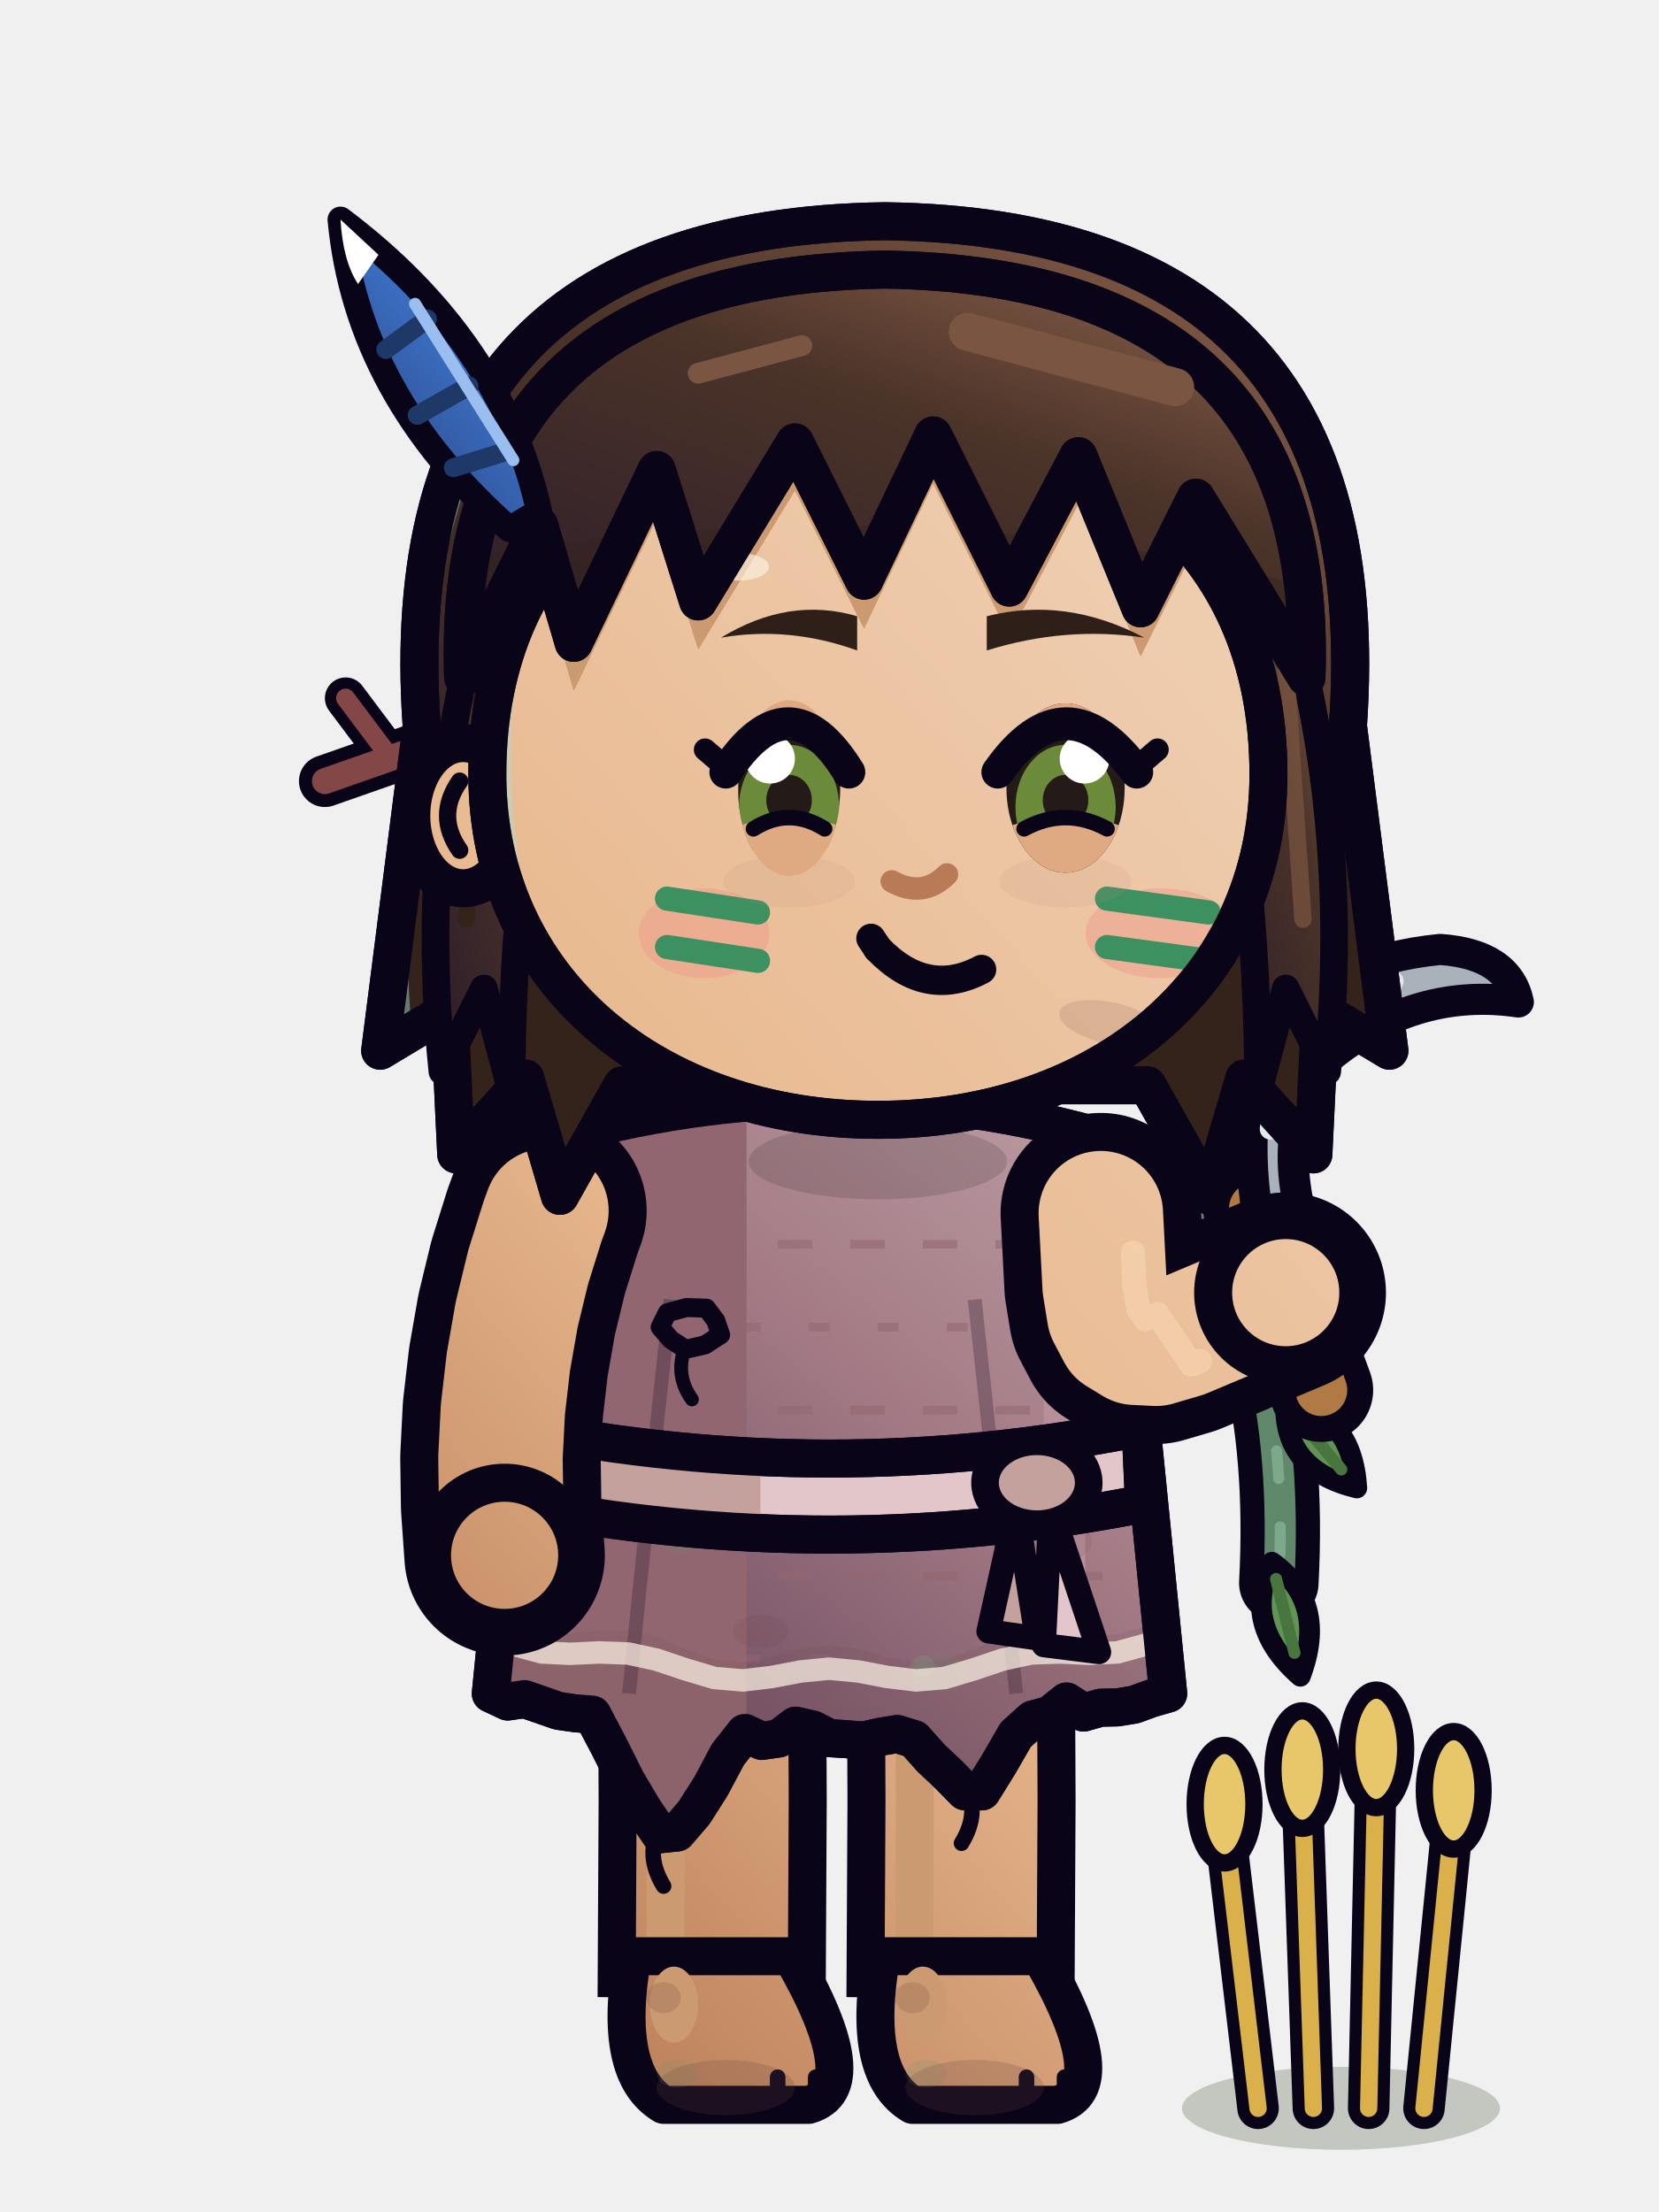
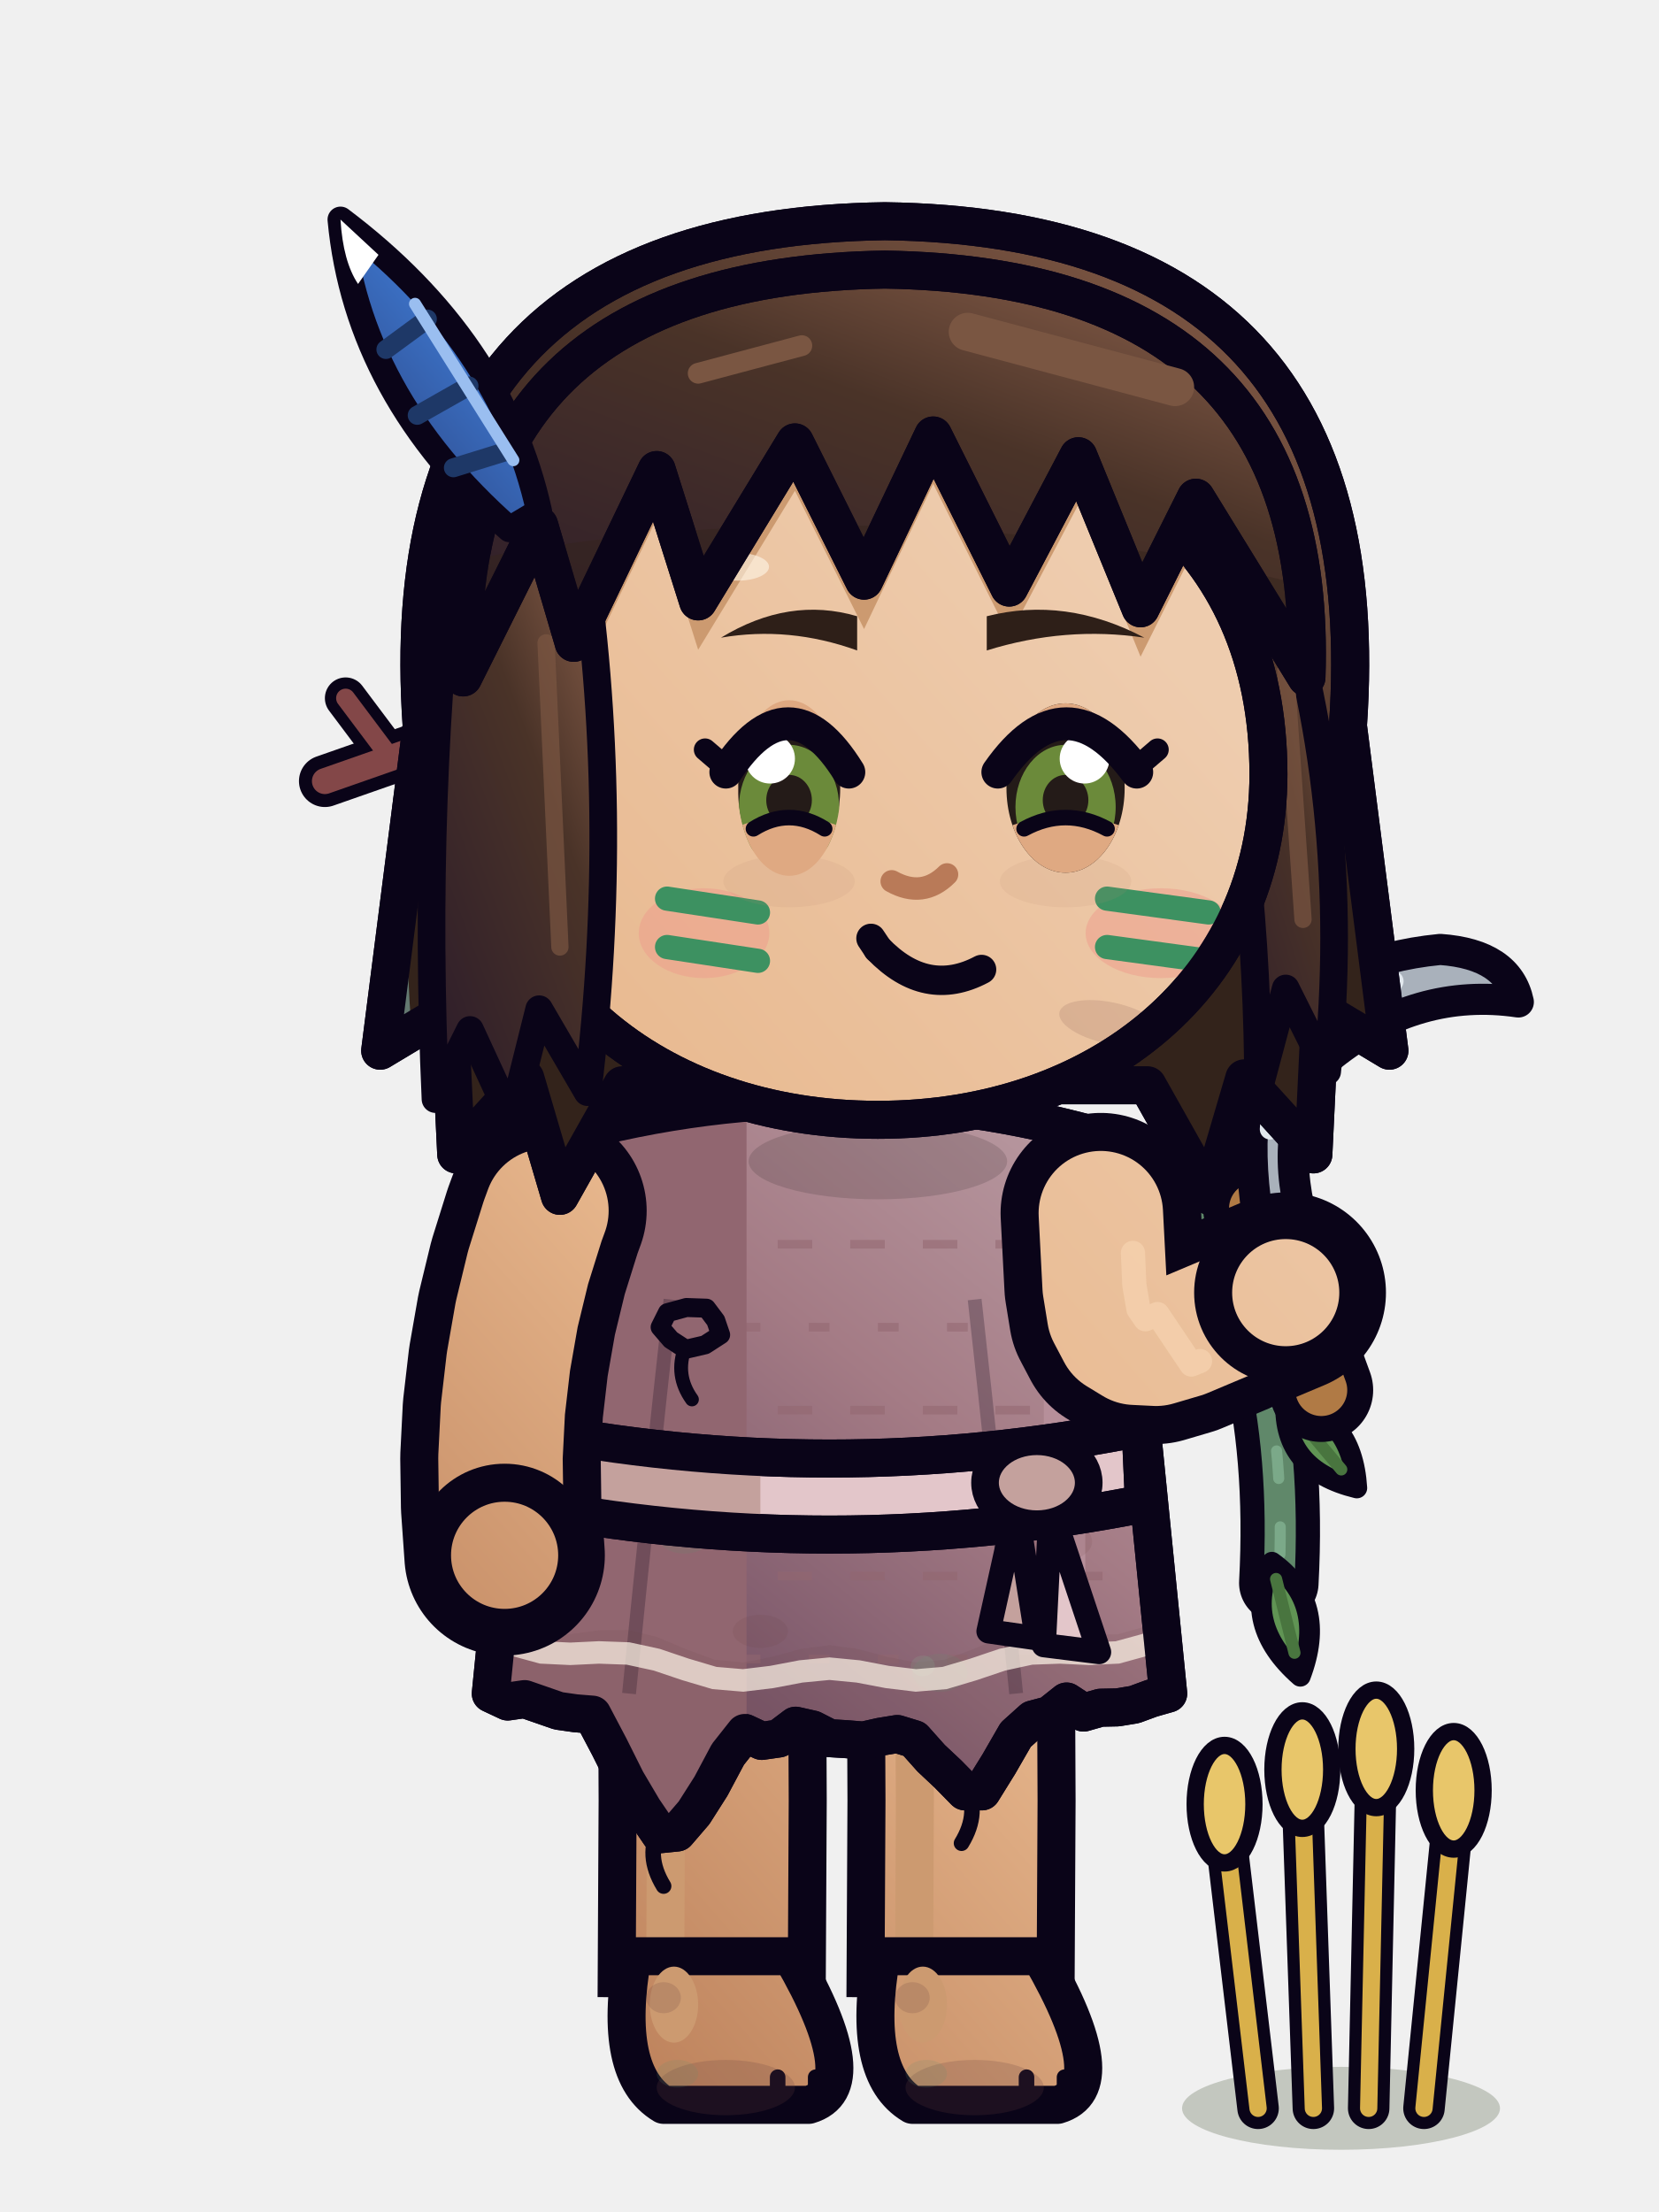
<svg xmlns="http://www.w3.org/2000/svg" width="48" height="64" viewBox="0 0 48 64">
  <g transform="translate(48 0) scale(-1 1)">
    <defs>
      <linearGradient id="mycalinarcseaction0G0" x1="0" y1="0" x2="0.75" y2="1">
        <stop offset="0" stop-color="#EECCAE" />
        <stop offset="0.45" stop-color="#E8B88E" />
        <stop offset="1" stop-color="#A76642" />
      </linearGradient>
      <linearGradient id="mycalinarcseaction0G0t" gradientUnits="userSpaceOnUse" x1="6" y1="28" x2="42" y2="60">
        <stop offset="0" stop-color="#EECCAE" />
        <stop offset="0.45" stop-color="#E8B88E" />
        <stop offset="1" stop-color="#A76642" />
      </linearGradient>
      <linearGradient id="mycalinarcseaction0G1" x1="0" y1="0" x2="0.75" y2="1">
        <stop offset="0" stop-color="#92654F" />
        <stop offset="0.45" stop-color="#4A3328" />
        <stop offset="1" stop-color="#301F2A" />
      </linearGradient>
      <linearGradient id="mycalinarcseaction0G1t" gradientUnits="userSpaceOnUse" x1="4" y1="2" x2="42" y2="60">
        <stop offset="0" stop-color="#92654F" />
        <stop offset="0.45" stop-color="#4A3328" />
        <stop offset="1" stop-color="#301F2A" />
      </linearGradient>
      <linearGradient id="mycalinarcseaction0G2" x1="0" y1="0" x2="0.75" y2="1">
        <stop offset="0" stop-color="#BDA0A7" />
        <stop offset="0.45" stop-color="#A47B85" />
        <stop offset="1" stop-color="#66455C" />
      </linearGradient>
      <linearGradient id="mycalinarcseaction0G2t" gradientUnits="userSpaceOnUse" x1="4" y1="2" x2="42" y2="60">
        <stop offset="0" stop-color="#BDA0A7" />
        <stop offset="0.45" stop-color="#A47B85" />
        <stop offset="1" stop-color="#66455C" />
      </linearGradient>
      <linearGradient id="mycalinarcseaction0G3" x1="0" y1="0" x2="0.75" y2="1">
        <stop offset="0" stop-color="#95BDA3" />
        <stop offset="0.45" stop-color="#6CA47F" />
        <stop offset="1" stop-color="#435F59" />
      </linearGradient>
      <linearGradient id="mycalinarcseaction0G3t" gradientUnits="userSpaceOnUse" x1="4" y1="2" x2="42" y2="60">
        <stop offset="0" stop-color="#95BDA3" />
        <stop offset="0.45" stop-color="#6CA47F" />
        <stop offset="1" stop-color="#435F59" />
      </linearGradient>
      <linearGradient id="mycalinarcseaction0G4" x1="0" y1="0" x2="0.75" y2="1">
        <stop offset="0" stop-color="#7298D5" />
        <stop offset="0.45" stop-color="#3B70C4" />
        <stop offset="1" stop-color="#2B427F" />
      </linearGradient>
      <linearGradient id="mycalinarcseaction0G4t" gradientUnits="userSpaceOnUse" x1="4" y1="2" x2="42" y2="60">
        <stop offset="0" stop-color="#7298D5" />
        <stop offset="0.45" stop-color="#3B70C4" />
        <stop offset="1" stop-color="#2B427F" />
      </linearGradient>
    </defs>
    <g transform="translate(0 0)">
      <path d="M14,33.8 Q10.6,38.4 11,45.8" fill="none" stroke="#0A0418" stroke-width="2.3" stroke-linecap="round" stroke-linejoin="round" />
      <path d="M14,33.8 Q10.6,38.4 11,45.8" fill="none" stroke="#60886A" stroke-width="0.9" stroke-linecap="round" stroke-linejoin="round" />
      <path d="M14,33.8 Q10.6,38.4 11,45.8" fill="none" stroke="#86B795" stroke-width="0.32" stroke-linecap="round" stroke-dasharray=".8 1.4" opacity=".7" />
      <g transform="translate(10.8 40.6) rotate(40)">
        <path d="M0,0 Q1.3,1.44 0,3.2 Q-1.3,1.44 0,0 Z" fill="#609454" stroke="#0A0418" stroke-width="0.6" stroke-linejoin="round" stroke-linecap="round" />
        <line x1="0" y1="0.5" x2="0" y2="2.5" stroke="#49753F" stroke-width="0.35" stroke-linecap="round" />
      </g>
      <g transform="translate(11.2 45.2) rotate(14)">
        <path d="M0,0 Q1.3,1.53 0,3.4 Q-1.3,1.53 0,0 Z" fill="#609454" stroke="#0A0418" stroke-width="0.6" stroke-linejoin="round" stroke-linecap="round" />
        <line x1="0" y1="0.5" x2="0" y2="2.7" stroke="#49753F" stroke-width="0.35" stroke-linecap="round" />
      </g>
      <ellipse cx="9.2" cy="61" rx="4.6" ry="1.2" fill="rgba(40,55,20,.22)" stroke="none" />
      <line x1="6.8" y1="61" x2="6" y2="53" stroke="#0A0418" stroke-width="1.2" stroke-linecap="round" />
      <line x1="6.8" y1="61" x2="6" y2="53" stroke="#D9B04A" stroke-width="0.5" stroke-linecap="round" />
      <ellipse cx="5.94" cy="51.8" rx="0.85" ry="1.7" fill="#E8C66A" stroke="#0A0418" stroke-width="0.5" stroke-linejoin="round" stroke-linecap="round" />
      <line x1="8.4" y1="61" x2="8.2" y2="51.8" stroke="#0A0418" stroke-width="1.2" stroke-linecap="round" />
      <line x1="8.4" y1="61" x2="8.2" y2="51.8" stroke="#D9B04A" stroke-width="0.5" stroke-linecap="round" />
      <ellipse cx="8.18" cy="50.6" rx="0.85" ry="1.7" fill="#E8C66A" stroke="#0A0418" stroke-width="0.5" stroke-linejoin="round" stroke-linecap="round" />
      <line x1="10" y1="61" x2="10.3" y2="52.4" stroke="#0A0418" stroke-width="1.2" stroke-linecap="round" />
      <line x1="10" y1="61" x2="10.3" y2="52.4" stroke="#D9B04A" stroke-width="0.5" stroke-linecap="round" />
      <ellipse cx="10.32" cy="51.2" rx="0.85" ry="1.7" fill="#E8C66A" stroke="#0A0418" stroke-width="0.5" stroke-linejoin="round" stroke-linecap="round" />
      <line x1="11.6" y1="61" x2="12.5" y2="53.4" stroke="#0A0418" stroke-width="1.2" stroke-linecap="round" />
      <line x1="11.6" y1="61" x2="12.5" y2="53.4" stroke="#D9B04A" stroke-width="0.5" stroke-linecap="round" />
      <ellipse cx="12.57" cy="52.2" rx="0.85" ry="1.7" fill="#E8C66A" stroke="#0A0418" stroke-width="0.5" stroke-linejoin="round" stroke-linecap="round" />
      <path d="M27.4,47.6 L27.38,52.1 L27.41,57.8" fill="none" stroke="#0A0418" stroke-width="6.6" stroke-linejoin="round" />
      <path d="M27.4,47.6 L27.38,52.1 L27.41,57.8" fill="none" stroke="url(#mycalinarcseaction0G0t)" stroke-width="4.4" stroke-linejoin="round" />
      <path d="M28.75,48.21 L28.73,52.11 L28.73,52.09 L28.75,56.59" fill="none" stroke="#CC9A70" stroke-width="1.1" stroke-linejoin="round" stroke-linecap="round" />
      <path d="M25.1,56.6 L29.7,56.6 Q30.3,60 28.8,60.9 L24.6,60.9 Q22.9,60.4 25.1,56.6 Z" fill="url(#mycalinarcseaction0G0t)" stroke="#0A0418" stroke-width="1.1" stroke-linejoin="round" stroke-linecap="round" />
      <ellipse cx="28.5" cy="58" rx="0.7" ry="1.1" fill="#CC9A70" stroke="none" />
      <line x1="24.4" y1="60.1" x2="24.4" y2="60.7" stroke="#0A0418" stroke-width="0.45" stroke-linecap="round" />
      <line x1="25.5" y1="60.1" x2="25.5" y2="60.7" stroke="#0A0418" stroke-width="0.45" stroke-linecap="round" />
      <ellipse cx="27" cy="60.4" rx="2" ry="0.8" fill="#663D3D" stroke="none" opacity="0.21" />
      <ellipse cx="28.8" cy="57.8" rx="0.5" ry="0.45" fill="#663D3D" stroke="none" opacity="0.18" />
      <ellipse cx="28.4" cy="60" rx="0.6" ry="0.4" fill="#5D8C6F" stroke="none" opacity="0.16" />
      <path d="M20.2,47.6 L20.18,52.1 L20.21,57.8" fill="none" stroke="#0A0418" stroke-width="6.6" stroke-linejoin="round" />
      <path d="M20.2,47.6 L20.18,52.1 L20.21,57.8" fill="none" stroke="url(#mycalinarcseaction0G0t)" stroke-width="4.4" stroke-linejoin="round" />
      <path d="M21.55,48.21 L21.53,52.11 L21.53,52.09 L21.55,56.59" fill="none" stroke="#CC9A70" stroke-width="1.1" stroke-linejoin="round" stroke-linecap="round" />
      <path d="M17.9,56.6 L22.5,56.6 Q23.1,60 21.6,60.9 L17.4,60.9 Q15.7,60.4 17.9,56.6 Z" fill="url(#mycalinarcseaction0G0t)" stroke="#0A0418" stroke-width="1.1" stroke-linejoin="round" stroke-linecap="round" />
      <ellipse cx="21.3" cy="58" rx="0.7" ry="1.1" fill="#CC9A70" stroke="none" />
      <line x1="17.2" y1="60.1" x2="17.2" y2="60.7" stroke="#0A0418" stroke-width="0.45" stroke-linecap="round" />
      <line x1="18.3" y1="60.1" x2="18.3" y2="60.7" stroke="#0A0418" stroke-width="0.45" stroke-linecap="round" />
      <ellipse cx="19.8" cy="60.4" rx="2" ry="0.8" fill="#663D3D" stroke="none" opacity="0.21" />
      <ellipse cx="21.6" cy="57.8" rx="0.5" ry="0.45" fill="#663D3D" stroke="none" opacity="0.18" />
      <ellipse cx="21.2" cy="60" rx="0.6" ry="0.4" fill="#5D8C6F" stroke="none" opacity="0.16" />
      <path d="M15.8,33 Q24,30.6 32.2,33 L33.8,49 L33.31,49.23 L32.82,49.16 L32.33,49.33 L31.84,49.5 L31.35,49.57 L30.86,49.61 L30.37,50.54 L29.88,51.52 L29.39,52.35 L28.9,53.07 L28.41,53.02 L27.92,52.45 L27.43,51.68 L26.94,50.76 L26.45,50.14 L25.96,50.37 L25.47,50.3 L24.98,49.93 L24.49,50.04 L24,50.29 L23.51,50.32 L23.02,50.36 L22.53,50.25 L22.04,50.17 L21.55,50.32 L21.06,50.87 L20.57,51.33 L20.08,51.83 L19.59,51.83 L19.1,51.04 L18.61,50.19 L18.12,49.75 L17.63,49.62 L17.14,49.23 L16.65,49.55 L16.16,49.41 L15.67,49.4 L15.18,49.32 L14.69,49.14 L14.2,49 Z" fill="url(#mycalinarcseaction0G2)" stroke="#0A0418" stroke-width="1.1" stroke-linejoin="round" stroke-linecap="round" />
      <clipPath id="mycalinarcseaction0t">
        <path d="M15.8,33 Q24,30.6 32.2,33 L33.8,49 L33.31,49.23 L32.82,49.16 L32.33,49.33 L31.84,49.5 L31.35,49.57 L30.86,49.61 L30.37,50.54 L29.88,51.52 L29.39,52.35 L28.9,53.07 L28.41,53.02 L27.92,52.45 L27.43,51.68 L26.94,50.76 L26.45,50.14 L25.96,50.37 L25.47,50.3 L24.98,49.93 L24.49,50.04 L24,50.29 L23.51,50.32 L23.02,50.36 L22.53,50.25 L22.04,50.17 L21.55,50.32 L21.06,50.87 L20.57,51.33 L20.08,51.83 L19.59,51.83 L19.1,51.04 L18.61,50.19 L18.12,49.75 L17.63,49.62 L17.14,49.23 L16.65,49.55 L16.16,49.41 L15.67,49.4 L15.18,49.32 L14.69,49.14 L14.2,49 Z" />
      </clipPath>
      <g clip-path="url(#mycalinarcseaction0t)">
        <path d="M14,36 L34,36" stroke="#916670" stroke-width="0.25" stroke-dasharray="1 1.1" opacity=".55" />
        <path d="M14,38.4 L34,38.4" stroke="#916670" stroke-width="0.25" stroke-dasharray=".6 1.4" opacity=".55" />
        <path d="M14,40.8 L34,40.8" stroke="#916670" stroke-width="0.25" stroke-dasharray="1 1.1" opacity=".55" />
        <path d="M14,43.2 L34,43.2" stroke="#916670" stroke-width="0.25" stroke-dasharray=".6 1.4" opacity=".55" />
        <path d="M14,45.6 L34,45.6" stroke="#916670" stroke-width="0.25" stroke-dasharray="1 1.1" opacity=".55" />
        <path d="M14,48 L34,48" stroke="#916670" stroke-width="0.25" stroke-dasharray=".6 1.4" opacity=".55" />
        <rect x="26.4" y="30" width="9" height="24" fill="#916670" />
        <rect x="16.6" y="36" width="1.2" height="11" rx="0.6" fill="#B68F9A" />
        <path d="M19.8,37.6 Q19.2,43 18.6,49 M28.6,37.6 Q29.2,43 29.8,49" fill="none" stroke="#0A0418" stroke-width="0.4" opacity=".25" />
        <path d="M14,46.6 L14.83,47.05 L15.67,47.29 L16.5,47.28 L17.33,47.17 L18.17,47.16 L19,47.36 L19.83,47.71 L20.67,48.02 L21.5,48.1 L22.33,47.94 L23.17,47.71 L24,47.6 L24.83,47.71 L25.67,47.94 L26.5,48.1 L27.33,48.02 L28.17,47.71 L29,47.36 L29.83,47.16 L30.67,47.17 L31.5,47.28 L32.33,47.29 L33.17,47.05 L34,46.6 L40,60 L8,60 Z" fill="#663D3D" opacity="0.11" />
        <ellipse cx="17.4" cy="44.6" rx="1" ry="0.6" fill="#663D3D" stroke="none" opacity="0.12" />
        <ellipse cx="26" cy="47.2" rx="0.8" ry="0.48" fill="#663D3D" stroke="none" opacity="0.12" />
        <ellipse cx="16" cy="40.6" rx="0.8" ry="0.55" fill="#5D8C6F" stroke="none" opacity="0.16" />
        <ellipse cx="16.5" cy="40.4" rx="0.35" ry="0.3" fill="#86B795" stroke="none" opacity="0.16" />
        <ellipse cx="28.2" cy="44.4" rx="0.8" ry="0.55" fill="#5D8C6F" stroke="none" opacity="0.16" />
        <ellipse cx="28.7" cy="44.2" rx="0.35" ry="0.3" fill="#86B795" stroke="none" opacity="0.16" />
        <ellipse cx="20.8" cy="48.4" rx="0.8" ry="0.55" fill="#5D8C6F" stroke="none" opacity="0.16" />
        <ellipse cx="21.3" cy="48.2" rx="0.35" ry="0.3" fill="#86B795" stroke="none" opacity="0.16" />
        <path d="M14,47.2 L14.83,47.58 L15.67,47.81 L16.5,47.85 L17.33,47.81 L18.17,47.84 L19,48.02 L19.83,48.3 L20.67,48.55 L21.5,48.62 L22.33,48.52 L23.17,48.36 L24,48.28 L24.83,48.36 L25.67,48.52 L26.5,48.62 L27.33,48.55 L28.17,48.3 L29,48.02 L29.83,47.84 L30.67,47.81 L31.5,47.85 L32.33,47.81 L33.17,47.58 L34,47.2" fill="none" stroke="#FFF6E8" stroke-width="0.65" opacity="0.7" />
      </g>
      <path d="M15.8,33 Q24,30.6 32.2,33 L33.8,49 L33.31,49.23 L32.82,49.16 L32.33,49.33 L31.84,49.5 L31.35,49.57 L30.86,49.61 L30.37,50.54 L29.88,51.52 L29.39,52.35 L28.9,53.07 L28.41,53.02 L27.92,52.45 L27.43,51.68 L26.94,50.76 L26.45,50.14 L25.96,50.37 L25.47,50.3 L24.98,49.93 L24.49,50.04 L24,50.29 L23.51,50.32 L23.02,50.36 L22.53,50.25 L22.04,50.17 L21.55,50.32 L21.06,50.87 L20.57,51.33 L20.08,51.83 L19.59,51.83 L19.1,51.04 L18.61,50.19 L18.12,49.75 L17.63,49.62 L17.14,49.23 L16.65,49.55 L16.16,49.41 L15.67,49.4 L15.18,49.32 L14.69,49.14 L14.2,49 Z" fill="none" stroke="#0A0418" stroke-width="1.1" stroke-linejoin="round" stroke-linecap="round" />
      <path d="M28.9,52.87 q0.45,0.8 -0.1,1.7" fill="none" stroke="#0A0418" stroke-width=".45" stroke-linecap="round" />
      <path d="M20.08,51.63 q-0.45,0.8 0.1,1.7" fill="none" stroke="#0A0418" stroke-width=".45" stroke-linecap="round" />
      <path d="M28.9,38.4 L28.59,38.76 L28.16,39.04 L27.6,38.91 L27.15,38.62 L27.29,38.21 L27.56,37.85 L28.14,37.83 L28.69,37.98 Z" fill="#916670" stroke="#0A0418" stroke-width="0.55" stroke-linejoin="round" />
      <path d="M28.18,38.99 q0.3,0.8 -0.2,1.5" fill="none" stroke="#0A0418" stroke-width="0.4" stroke-linecap="round" />
      <path d="M16,37.6 L16.67,38.3 L17.33,37.1 L18,37.9" fill="none" stroke="#0A0418" stroke-width="0.6" stroke-linecap="round" stroke-linejoin="round" />
      <path d="M15,41.3 Q24,43.1 33,41.3 L33.1,43.5 Q24,45.3 14.9,43.5 Z" fill="#E3C6CA" stroke="#0A0418" stroke-width="1.1" stroke-linejoin="round" stroke-linecap="round" />
      <clipPath id="mycalinarcseaction0vb">
        <path d="M15,41.3 Q24,43.1 33,41.3 L33.1,43.5 Q24,45.3 14.9,43.5 Z" />
      </clipPath>
      <g clip-path="url(#mycalinarcseaction0vb)">
        <rect x="26" y="40" width="10" height="7" fill="#C4A19D" />
      </g>
      <path d="M15,41.3 Q24,43.1 33,41.3 L33.1,43.5 Q24,45.3 14.9,43.5 Z" fill="none" stroke="#0A0418" stroke-width="1.1" stroke-linejoin="round" stroke-linecap="round" />
      <path d="M17.6,43.6 L16.2,47.8 L17.8,47.6 Z" fill="#E3C6CA" stroke="#0A0418" stroke-width="0.7" stroke-linejoin="round" stroke-linecap="round" />
      <path d="M18.6,43.6 L19.4,47.2 L18,47.4 Z" fill="#C4A19D" stroke="#0A0418" stroke-width="0.7" stroke-linejoin="round" stroke-linecap="round" />
      <ellipse cx="18" cy="42.9" rx="1.5" ry="1.2" fill="#C4A19D" stroke="#0A0418" stroke-width="0.8" stroke-linejoin="round" stroke-linecap="round" />
      <ellipse cx="22.6" cy="33.6" rx="3.74" ry="1.1" fill="rgba(0,0,0,.13)" stroke="none" />
      <path d="M32.19,35.03 L32.3,35.33 L32.72,36.67 L33.05,38.03 L33.29,39.4 L33.45,40.78 L33.52,42.17 L33.5,43.58 L33.4,45" fill="none" stroke="#0A0418" stroke-width="5.8" stroke-linecap="round" stroke-linejoin="round" />
      <path d="M32.19,35.03 L32.3,35.33 L32.72,36.67 L33.05,38.03 L33.29,39.4 L33.45,40.78 L33.52,42.17 L33.5,43.58 L33.4,45" fill="none" stroke="url(#mycalinarcseaction0G0t)" stroke-width="3.6" stroke-linecap="round" stroke-linejoin="round" />
      <ellipse cx="33.4" cy="45" rx="2.1" ry="2.1" fill="url(#mycalinarcseaction0G0t)" stroke="#0A0418" stroke-width="1.1" stroke-linejoin="round" stroke-linecap="round" />
      <path d="M9.77,40.22 L11.69,34.96" fill="none" stroke="#0A0418" stroke-width="3" stroke-linecap="round" />
      <path d="M9.77,40.22 L11.69,34.96" fill="none" stroke="#B07A45" stroke-width="1.5" stroke-linecap="round" />
      <path d="M11.62,35.14 Q12.7,28.09 6.33,27.47 Q4.36,27.61 4.07,28.99 Q6.99,28.56 9.47,30.53 Q11.01,32.15 10.42,34.92 Z" fill="#A9B1BB" stroke="#0A0418" stroke-width="0.9" stroke-linejoin="round" stroke-linecap="round" />
      <path d="M11.25,32.67 Q11.08,29.63 7.69,28.39" fill="none" stroke="#E2E8EE" stroke-width="0.6" stroke-linecap="round" />
      <path d="M16.15,35.1 L16.04,37.22 L15.91,38.02 L15.62,38.57 L15.16,38.85 L14.55,38.88 L13.77,38.65 L10.8,37.4" fill="none" stroke="#0A0418" stroke-width="5.8" stroke-linecap="round" stroke-linejoin="round" />
      <path d="M16.15,35.1 L16.04,37.22 L15.91,38.02 L15.62,38.57 L15.16,38.85 L14.55,38.88 L13.77,38.65 L10.8,37.4" fill="none" stroke="url(#mycalinarcseaction0G0t)" stroke-width="3.6" stroke-linecap="round" stroke-linejoin="round" />
      <path d="M15.22,36.25 L15.18,37.18 L15.06,37.88 L14.86,38.17 L14.71,38.11 L14.51,38.02 L13.53,39.48 L13.28,39.38" fill="none" stroke="#F6D3B0" stroke-width="0.7" stroke-linecap="round" stroke-linejoin="round" opacity=".7" />
      <ellipse cx="10.8" cy="37.4" rx="2.1" ry="2.1" fill="url(#mycalinarcseaction0G0t)" stroke="#0A0418" stroke-width="1.1" stroke-linejoin="round" stroke-linecap="round" />
      <line x1="34.6" y1="21.2" x2="38.6" y2="22.6" stroke="#0A0418" stroke-width="1.5" stroke-linecap="round" />
      <line x1="36.8" y1="21.8" x2="38" y2="20.2" stroke="#0A0418" stroke-width="1.2" stroke-linecap="round" />
      <line x1="34.6" y1="21.2" x2="38.6" y2="22.6" stroke="#834748" stroke-width="0.75" stroke-linecap="round" />
      <line x1="36.8" y1="21.8" x2="38" y2="20.2" stroke="#834748" stroke-width="0.55" stroke-linecap="round" />
      <path d="M9,21 Q8,6.6 22.4,6.4 Q36.8,6.6 35.8,21 L37,30.4 L35,29.2 L34.8,33.4 L32.8,31.2 L31.8,34.6 L30,31.4 L14.8,31.4 L13,34.6 L12,31.2 L10,33.4 L9.8,29.2 L7.8,30.4 Z" fill="url(#mycalinarcseaction0G1)" stroke="#0A0418" stroke-width="1.1" stroke-linejoin="round" stroke-linecap="round" />
      <clipPath id="mycalinarcseaction0secontenth">
        <path d="M9,21 Q8,6.6 22.4,6.4 Q36.8,6.6 35.8,21 L37,30.4 L35,29.2 L34.8,33.4 L32.8,31.2 L31.8,34.6 L30,31.4 L14.8,31.4 L13,34.6 L12,31.2 L10,33.4 L9.8,29.2 L7.8,30.4 Z" />
      </clipPath>
      <g clip-path="url(#mycalinarcseaction0secontenth)">
        <rect x="8" y="24" width="34" height="12" fill="#33231B" />
        <path d="M33.8,12 Q37,20 36,31 L41,31 L41,12 Z" fill="#9FE3DA" opacity=".45" />
      </g>
      <path d="M9,21 Q8,6.6 22.4,6.4 Q36.8,6.6 35.8,21 L37,30.4 L35,29.2 L34.8,33.4 L32.8,31.2 L31.8,34.6 L30,31.4 L14.8,31.4 L13,34.6 L12,31.2 L10,33.4 L9.8,29.2 L7.8,30.4 Z" fill="none" stroke="#0A0418" stroke-width="1.1" stroke-linejoin="round" stroke-linecap="round" />
      <path d="M11.2,16 Q8.8,23.2 9.6,31 L10.8,28.6 L11.6,31.6 Q11.6,24.8 13,18.4 Z" fill="url(#mycalinarcseaction0G1)" stroke="#0A0418" stroke-width="0.8" stroke-linejoin="round" stroke-linecap="round" />
      <path d="M33.6,16 Q36,23.2 35.2,31 L34,28.6 L33.2,31.6 Q33.2,24.8 31.8,18.4 Z" fill="url(#mycalinarcseaction0G1)" stroke="#0A0418" stroke-width="0.8" stroke-linejoin="round" stroke-linecap="round" />
      <line x1="10.8" y1="19.4" x2="10.3" y2="26.6" stroke="#7A5642" stroke-width="0.5" stroke-linecap="round" opacity=".7" />
      <line x1="34" y1="19.4" x2="34.5" y2="26.6" stroke="#33231B" stroke-width="0.5" stroke-linecap="round" />
      <ellipse cx="34.6" cy="23.6" rx="1.5" ry="2.1" fill="url(#mycalinarcseaction0G0t)" stroke="#0A0418" stroke-width="1.1" stroke-linejoin="round" stroke-linecap="round" />
      <path d="M34.7,22.6 Q35.4,23.6 34.7,24.6" fill="none" stroke="#0A0418" stroke-width="0.5" stroke-linejoin="round" stroke-linecap="round" />
      <path d="M11.3,22.4 C11.3,15.6 16.3,12.2 22.6,12.2 C28.9,12.2 33.9,15.6 33.9,22.4 C33.9,28.4 29,32.4 22.6,32.4 C16.2,32.4 11.3,28.4 11.3,22.4 Z" fill="url(#mycalinarcseaction0G0t)" stroke="#0A0418" stroke-width="1.1" stroke-linejoin="round" stroke-linecap="round" />
      <clipPath id="mycalinarcseaction0secontentf">
        <path d="M11.3,22.4 C11.3,15.6 16.3,12.2 22.6,12.2 C28.9,12.2 33.9,15.6 33.9,22.4 C33.9,28.4 29,32.4 22.6,32.4 C16.2,32.4 11.3,28.4 11.3,22.4 Z" />
      </clipPath>
      <g clip-path="url(#mycalinarcseaction0secontentf)">
        <path d="M10.2,19.6 Q9.8,8 22.4,7.8 Q35,8 34.6,19.6 L32.4,15.2 L31.4,18.6 L29,13.6 L27.8,17.4 L25,12.8 L23,16.8 L21,12.6 L18.8,17 L16.8,13.2 L15,17.6 L13.4,14.4 Z" fill="#CC9A70" transform="translate(0 1.4)" />
        <g transform="translate(-1.6 0)">
          <path d="M33.4,14.6 Q36.6,22.4 32.6,31.8 L37,31.8 L37,14.6 Z" fill="#9FE3DA" opacity=".4" />
        </g>
        <ellipse cx="14.41" cy="27" rx="2.18" ry="1.3" fill="#EE9C8C" stroke="none" opacity=".5" />
        <ellipse cx="27.63" cy="27" rx="1.89" ry="1.3" fill="#EE9C8C" stroke="none" opacity=".5" />
        <line x1="13.03" y1="26.4" x2="15.97" y2="26" stroke="#3D9161" stroke-width="0.7" stroke-linecap="round" />
        <line x1="13.03" y1="27.8" x2="15.97" y2="27.4" stroke="#3D9161" stroke-width="0.7" stroke-linecap="round" />
        <line x1="26.07" y1="26.4" x2="28.7" y2="26" stroke="#3D9161" stroke-width="0.7" stroke-linecap="round" />
        <line x1="26.07" y1="27.8" x2="28.7" y2="27.4" stroke="#3D9161" stroke-width="0.7" stroke-linecap="round" />
        <ellipse cx="15.88" cy="29.6" rx="1.5" ry="0.6" fill="#663D3D" opacity="0.14" transform="rotate(-12 15.88 29.6)" />
        <ellipse cx="26.65" cy="16.4" rx="0.9" ry="0.4" fill="#FFF6E8" stroke="none" opacity="0.6" />
      </g>
      <path d="M11.3,22.4 C11.3,15.6 16.3,12.2 22.6,12.2 C28.9,12.2 33.9,15.6 33.9,22.4 C33.9,28.4 29,32.4 22.6,32.4 C16.2,32.4 11.3,28.4 11.3,22.4 Z" fill="none" stroke="#0A0418" stroke-width="1.1" stroke-linejoin="round" stroke-linecap="round" />
+       <path d="M31.2,15.6 Q30,23.4 31,31.6 L32.4,29.2 L33.2,32.4 L34.4,29.8 L35.4,31.8 Q35.8,23 34.8,14.8 Z" fill="url(#mycalinarcseaction0G1)" stroke="#0A0418" stroke-width="0.8" stroke-linejoin="round" stroke-linecap="round" />
+       <line x1="32.2" y1="18.6" x2="31.8" y2="27.4" stroke="#7A5642" stroke-width="0.5" stroke-linecap="round" opacity=".7" />
      <path d="M10.2,19.6 Q9.8,8 22.4,7.8 Q35,8 34.6,19.6 L32.4,15.2 L31.4,18.6 L29,13.6 L27.8,17.4 L25,12.8 L23,16.8 L21,12.6 L18.8,17 L16.8,13.2 L15,17.6 L13.4,14.4 Z" fill="url(#mycalinarcseaction0G1)" stroke="#0A0418" stroke-width="1.1" stroke-linejoin="round" stroke-linecap="round" />
      <clipPath id="mycalinarcseaction0secontentfr">
        <path d="M10.2,19.6 Q9.8,8 22.4,7.8 Q35,8 34.6,19.6 L32.4,15.2 L31.4,18.6 L29,13.6 L27.8,17.4 L25,12.8 L23,16.8 L21,12.6 L18.8,17 L16.8,13.2 L15,17.6 L13.4,14.4 Z" />
      </clipPath>
      <g clip-path="url(#mycalinarcseaction0secontentfr)">
        <path d="M10,17 Q24,13.4 38,17 L38,21 L10,21 Z" fill="#33231B" opacity=".45" />
      </g>
      <path d="M10.2,19.6 Q9.8,8 22.4,7.8 Q35,8 34.6,19.6 L32.4,15.2 L31.4,18.6 L29,13.6 L27.8,17.4 L25,12.8 L23,16.8 L21,12.6 L18.8,17 L16.8,13.2 L15,17.6 L13.4,14.4 Z" fill="none" stroke="#0A0418" stroke-width="1.1" stroke-linejoin="round" stroke-linecap="round" />
      <line x1="14" y1="11.2" x2="20" y2="9.6" stroke="#7A5642" stroke-width="1.1" stroke-linecap="round" />
      <line x1="24.8" y1="10" x2="27.8" y2="10.8" stroke="#7A5642" stroke-width="0.6" stroke-linecap="round" />
      <g transform="translate(32.4 14.8) rotate(-6) scale(1 1)">
        <path d="M0,0 Q1.6,-4.8 6.6,-7.8 Q5.6,-2.8 0.8,0.6 Z" fill="url(#mycalinarcseaction0G4)" stroke="#0A0418" stroke-width="0.75" stroke-linejoin="round" stroke-linecap="round" />
        <line x1="1.2" y1="-1.6" x2="2.6" y2="-1" stroke="#1E3867" stroke-width="0.55" stroke-linecap="round" />
        <line x1="2.4" y1="-3.4" x2="3.8" y2="-2.4" stroke="#1E3867" stroke-width="0.55" stroke-linecap="round" />
        <line x1="3.8" y1="-5.2" x2="4.9" y2="-4.2" stroke="#1E3867" stroke-width="0.55" stroke-linecap="round" />
        <line x1="0.9" y1="-1.4" x2="4.2" y2="-5.6" stroke="#9ABEF0" stroke-width="0.35" stroke-linecap="round" />
        <path d="M5.4,-6.9 Q6.2,-7.5 6.6,-7.8 Q6.4,-6.6 5.9,-6 Z" fill="#FFFFFF" stroke="none" />
      </g>
      <path d="M20.6,25.3 Q21.3,26 22.2,25.5" fill="none" stroke="#B97A58" stroke-width="0.65" stroke-linejoin="round" stroke-linecap="round" />
      <path d="M19.6,28.05 Q21.2,28.9 22.6,27.45" fill="none" stroke="#0A0418" stroke-width="0.85" stroke-linejoin="round" stroke-linecap="round" />
      <path d="M22.6,27.45 l0.2,-0.3" fill="none" stroke="#0A0418" stroke-width="0.85" stroke-linejoin="round" stroke-linecap="round" />
      <path d="M19.45,17.83 Q17.17,17.25 14.89,18.45 Q17.17,18.11 19.45,18.82 Z" fill="#2E1F18" stroke="none" />
      <path d="M23.2,17.83 Q25.17,17.25 27.14,18.45 Q25.17,18.11 23.2,18.82 Z" fill="#2E1F18" stroke="none" />
      <ellipse cx="17.17" cy="25.5" rx="1.9" ry="0.75" fill="#B9856E" stroke="none" opacity="0.12" />
      <clipPath id="mycalinarcseaction0secontente0">
        <path d="M15.46,22.8 a1.71,2.45 0 1,0 3.42,0 a1.71,2.45 0 1,0 -3.42,0 Z" />
      </clipPath>
      <g clip-path="url(#mycalinarcseaction0secontente0)">
        <ellipse cx="17.17" cy="22.8" rx="1.71" ry="2.45" fill="#241B18" stroke="none" />
        <ellipse cx="17.17" cy="23.35" rx="1.45" ry="1.8" fill="#6B8A3A" stroke="none" />
        <path d="M15.97,23.8 Q17.17,25.3 18.37,23.8 Q17.17,24.5 15.97,23.8 Z" fill="#B5D27E" stroke="none" />
        <ellipse cx="17.17" cy="23.15" rx="0.66" ry="0.73" fill="#241B18" stroke="none" />
        <ellipse cx="16.62" cy="21.95" rx="0.72" ry="0.72" fill="#FFFFFF" stroke="none" />
        <ellipse cx="17.62" cy="23.95" rx="0.28" ry="0.28" fill="#FFFFFF" stroke="none" />
        <path d="M15.11,22.34 Q17.17,19.54 19.13,22.34 L19.13,18.35 L15.11,18.35 Z" fill="#DFA982" stroke="none" />
        <path d="M14.96,24.13 Q17.17,23.13 19.38,24.13 L19.38,26.25 L14.96,26.25 Z" fill="#DFA982" stroke="none" />
      </g>
      <path d="M15.11,22.34 Q17.17,19.54 19.13,22.34" fill="none" stroke="#0A0418" stroke-width="0.95" stroke-linejoin="round" stroke-linecap="round" />
      <path d="M15.21,22.29 l-0.7,-0.6" fill="none" stroke="#0A0418" stroke-width="0.65" stroke-linejoin="round" stroke-linecap="round" />
      <path d="M15.97,23.98 Q17.17,23.33 18.37,23.98" fill="none" stroke="#0A0418" stroke-width="0.45" stroke-linejoin="round" stroke-linecap="round" />
      <ellipse cx="25.17" cy="25.5" rx="1.9" ry="0.75" fill="#B9856E" stroke="none" opacity="0.12" />
      <clipPath id="mycalinarcseaction0secontente1">
        <path d="M23.69,22.8 a1.476,2.45 0 1,0 2.95,0 a1.476,2.45 0 1,0 -2.95,0 Z" />
      </clipPath>
      <g clip-path="url(#mycalinarcseaction0secontente1)">
        <ellipse cx="25.17" cy="22.8" rx="1.48" ry="2.45" fill="#241B18" stroke="none" />
        <ellipse cx="25.17" cy="23.35" rx="1.45" ry="1.8" fill="#6B8A3A" stroke="none" />
        <path d="M23.97,23.8 Q25.17,25.3 26.37,23.8 Q25.17,24.5 23.97,23.8 Z" fill="#B5D27E" stroke="none" />
        <ellipse cx="25.17" cy="23.15" rx="0.66" ry="0.73" fill="#241B18" stroke="none" />
        <ellipse cx="25.72" cy="21.95" rx="0.72" ry="0.72" fill="#FFFFFF" stroke="none" />
        <ellipse cx="24.72" cy="23.95" rx="0.28" ry="0.28" fill="#FFFFFF" stroke="none" />
        <path d="M27,22.34 Q25.17,19.54 23.44,22.34 L23.44,18.35 L27,18.35 Z" fill="#DFA982" stroke="none" />
        <path d="M23.19,24.13 Q25.17,23.13 27.15,24.13 L27.15,26.25 L23.19,26.25 Z" fill="#DFA982" stroke="none" />
      </g>
      <path d="M27,22.34 Q25.17,19.54 23.44,22.34" fill="none" stroke="#0A0418" stroke-width="0.95" stroke-linejoin="round" stroke-linecap="round" />
      <path d="M26.9,22.29 l0.7,-0.6" fill="none" stroke="#0A0418" stroke-width="0.65" stroke-linejoin="round" stroke-linecap="round" />
      <path d="M24.14,23.98 Q25.17,23.33 26.2,23.98" fill="none" stroke="#0A0418" stroke-width="0.45" stroke-linejoin="round" stroke-linecap="round" />
    </g>
  </g>
</svg>
